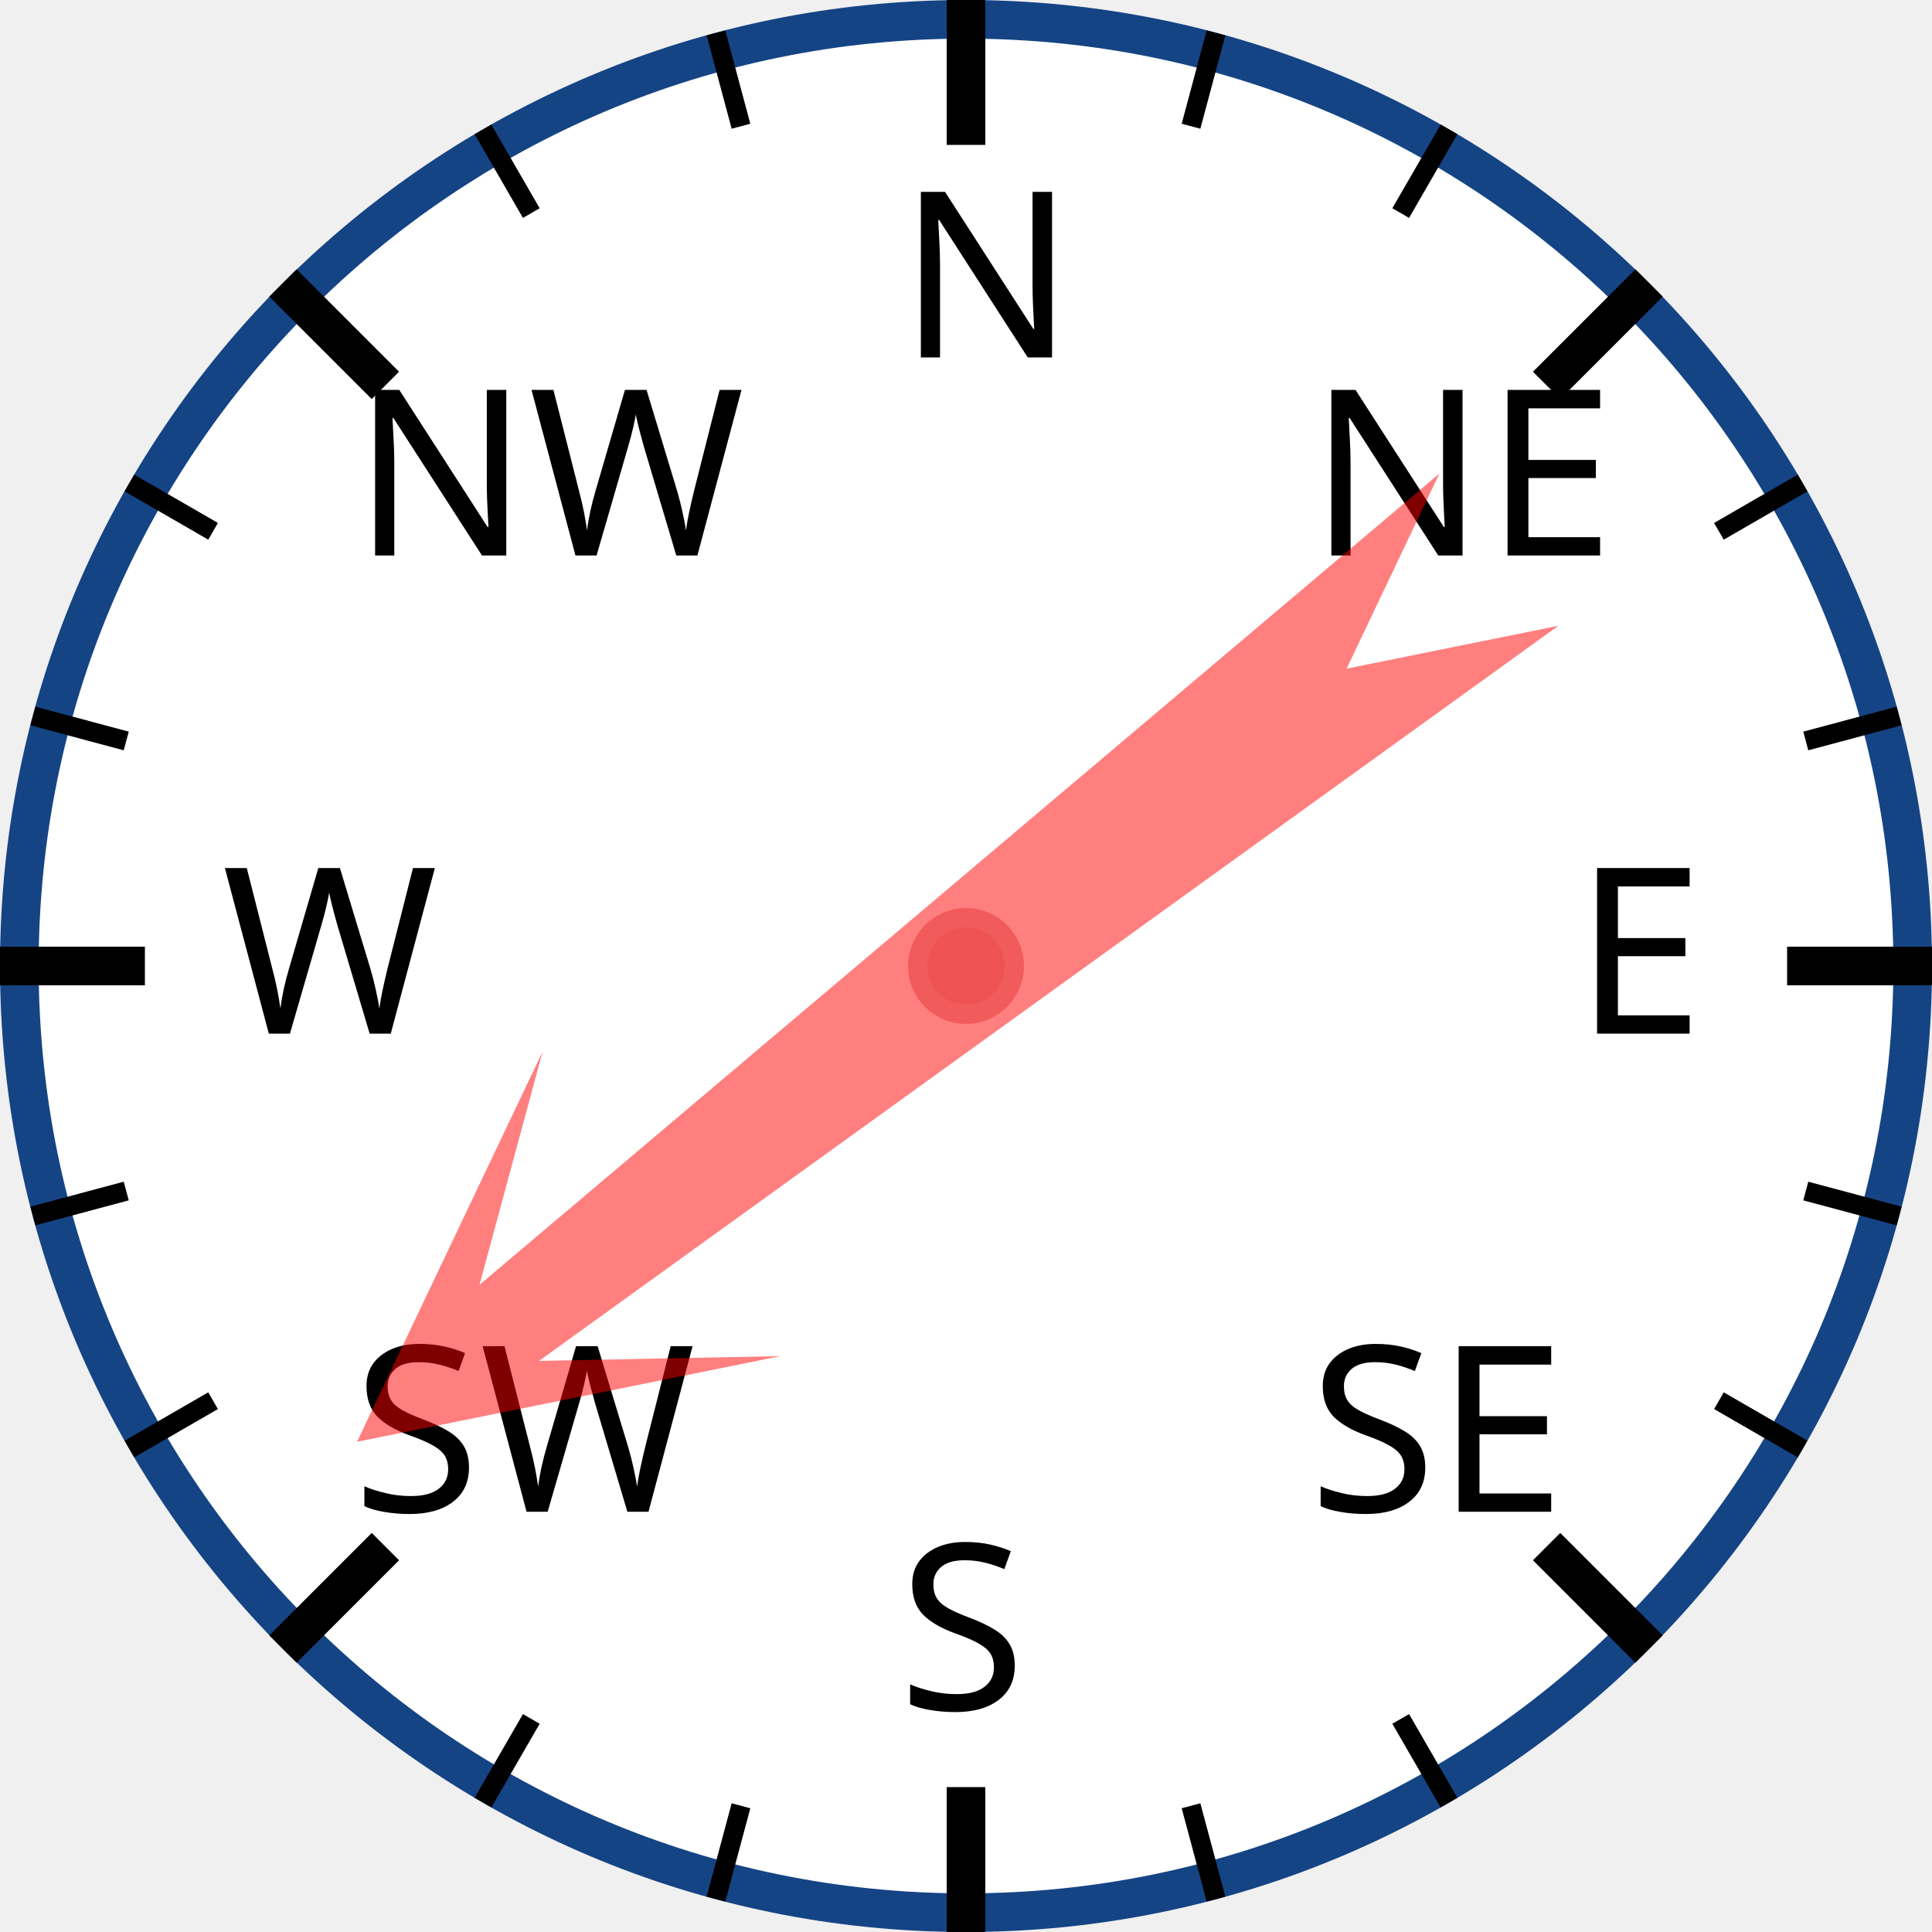
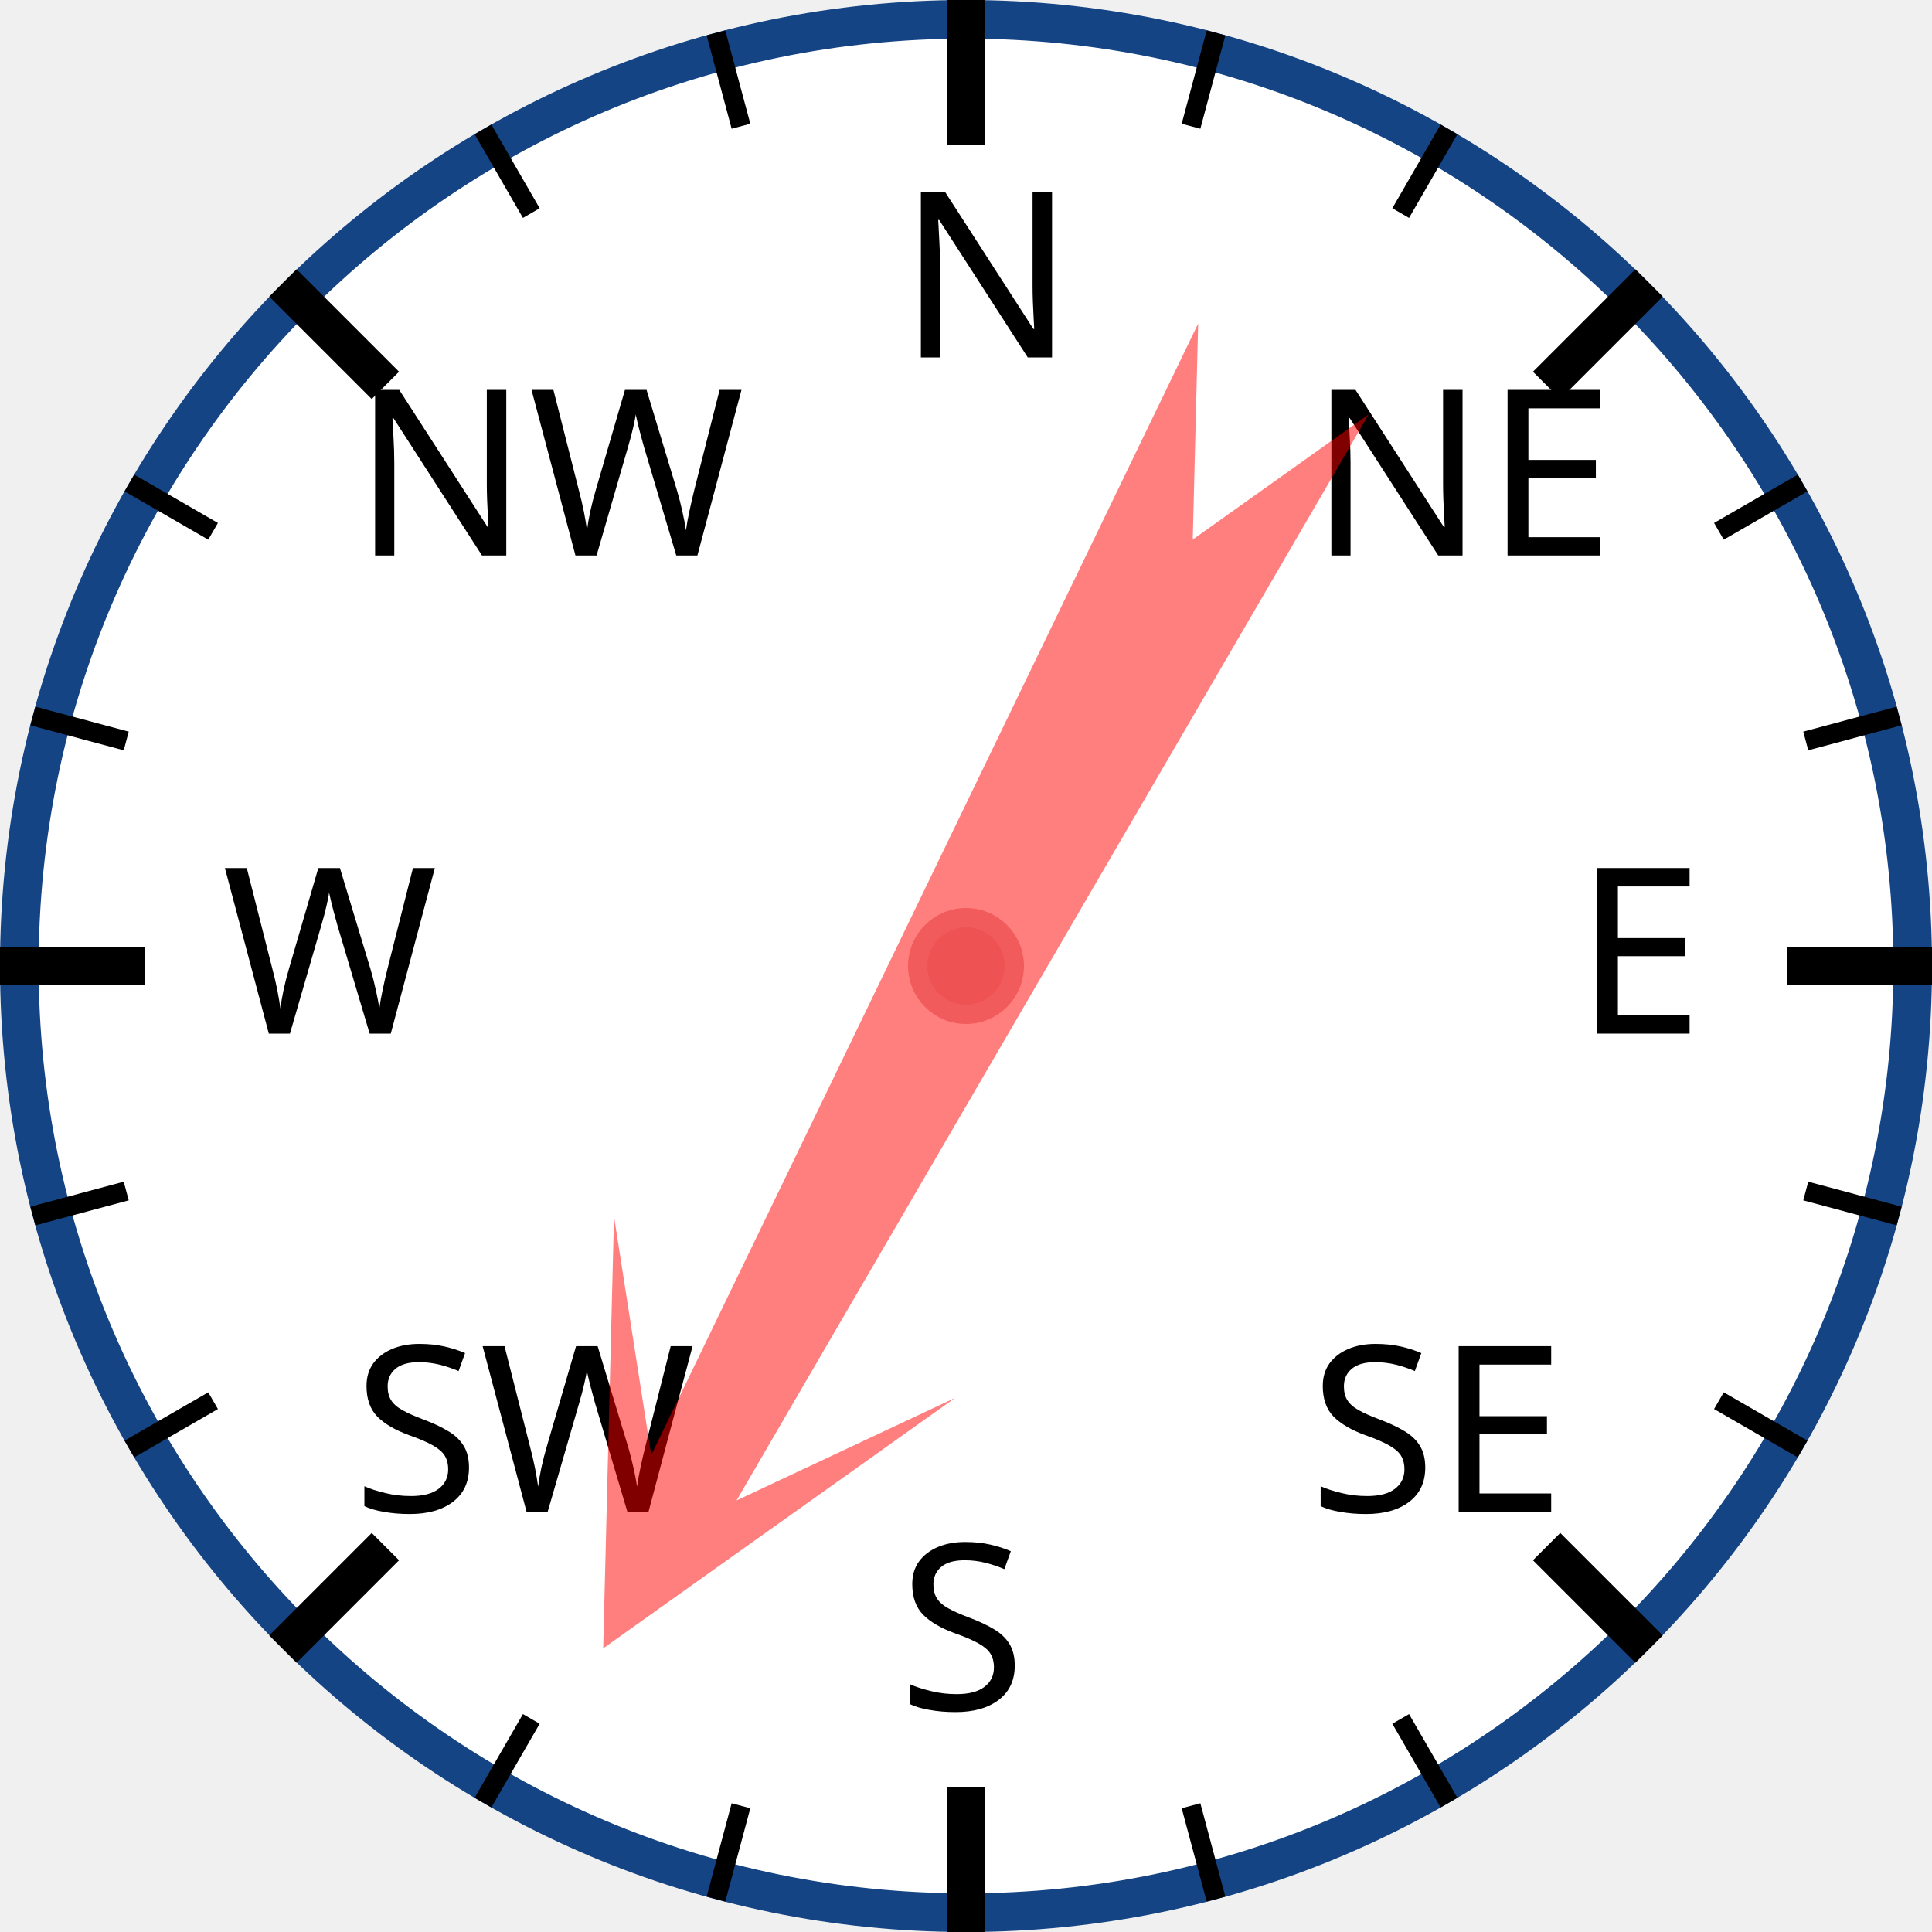
<svg xmlns="http://www.w3.org/2000/svg" width="120px" height="120px" viewBox="0 0 200 200">
  <circle cx="100" cy="100" r="98" style="fill: white; stroke: #154485; stroke-width: 4;" />
  <text x="93.0" y="37.0" style="font-family: sans-serif; font-size: 18pt;">N</text>
  <line x1="100.0" y1="0.0" x2="100.0" y2="15.0" style="stroke: black; stroke-width: 4;" />
  <line x1="74.118" y1="3.407" x2="76.706" y2="13.067" style="stroke: black; stroke-width: 2;" />
  <line x1="50" y1="13.397" x2="55" y2="22.058" style="stroke: black; stroke-width: 2;" />
  <text x="36.503" y="57.503" style="font-family: sans-serif; font-size: 18pt;">NW</text>
  <line x1="29.289" y1="29.289" x2="39.896" y2="39.896" style="stroke: black; stroke-width: 4;" />
  <line x1="13.397" y1="50" x2="22.058" y2="55" style="stroke: black; stroke-width: 2;" />
  <line x1="3.407" y1="74.118" x2="13.067" y2="76.706" style="stroke: black; stroke-width: 2;" />
  <text x="23.0" y="107.0" style="font-family: sans-serif; font-size: 18pt;">W</text>
  <line x1="0.0" y1="100.0" x2="15.0" y2="100.0" style="stroke: black; stroke-width: 4;" />
  <line x1="3.407" y1="125.882" x2="13.067" y2="123.294" style="stroke: black; stroke-width: 2;" />
  <line x1="13.397" y1="150" x2="22.058" y2="145" style="stroke: black; stroke-width: 2;" />
  <text x="36.503" y="156.497" style="font-family: sans-serif; font-size: 18pt;">SW</text>
  <line x1="29.289" y1="170.711" x2="39.896" y2="160.104" style="stroke: black; stroke-width: 4;" />
  <line x1="50" y1="186.603" x2="55" y2="177.942" style="stroke: black; stroke-width: 2;" />
  <line x1="74.118" y1="196.593" x2="76.706" y2="186.933" style="stroke: black; stroke-width: 2;" />
  <text x="93" y="177.0" style="font-family: sans-serif; font-size: 18pt;">S</text>
  <line x1="100" y1="200.0" x2="100" y2="185.0" style="stroke: black; stroke-width: 4;" />
  <line x1="125.882" y1="196.593" x2="123.294" y2="186.933" style="stroke: black; stroke-width: 2;" />
  <line x1="150.0" y1="186.603" x2="145.0" y2="177.942" style="stroke: black; stroke-width: 2;" />
  <text x="135.497" y="156.497" style="font-family: sans-serif; font-size: 18pt;">SE</text>
  <line x1="170.711" y1="170.711" x2="160.104" y2="160.104" style="stroke: black; stroke-width: 4;" />
  <line x1="186.603" y1="150" x2="177.942" y2="145" style="stroke: black; stroke-width: 2;" />
  <line x1="196.593" y1="125.882" x2="186.933" y2="123.294" style="stroke: black; stroke-width: 2;" />
  <text x="163.0" y="107" style="font-family: sans-serif; font-size: 18pt;">E</text>
  <line x1="200.0" y1="100" x2="185.0" y2="100" style="stroke: black; stroke-width: 4;" />
  <line x1="196.593" y1="74.118" x2="186.933" y2="76.706" style="stroke: black; stroke-width: 2;" />
  <line x1="186.603" y1="50" x2="177.942" y2="55" style="stroke: black; stroke-width: 2;" />
  <text x="135.497" y="57.503" style="font-family: sans-serif; font-size: 18pt;">NE</text>
  <line x1="170.711" y1="29.289" x2="160.104" y2="39.896" style="stroke: black; stroke-width: 4;" />
  <line x1="150" y1="13.397" x2="145" y2="22.058" style="stroke: black; stroke-width: 2;" />
  <line x1="125.882" y1="3.407" x2="123.294" y2="13.067" style="stroke: black; stroke-width: 2;" />
-   <polygon points="100 20 120 60 105 40 110 170 100 150 90 170 95 40 80 60" style="fill: red; fill-opacity: 0.5;" transform="rotate(232,100,100)" />
+   <polygon points="100 20 120 60 105 40 110 170 100 150 90 170 95 40 80 60" style="fill: red; fill-opacity: 0.5;" transform="rotate(208,100,100)" />
  <circle cx="100" cy="100" r="5" style="fill: #EE5252; stroke: #F25B5B; stroke-width: 2;" />
</svg>
